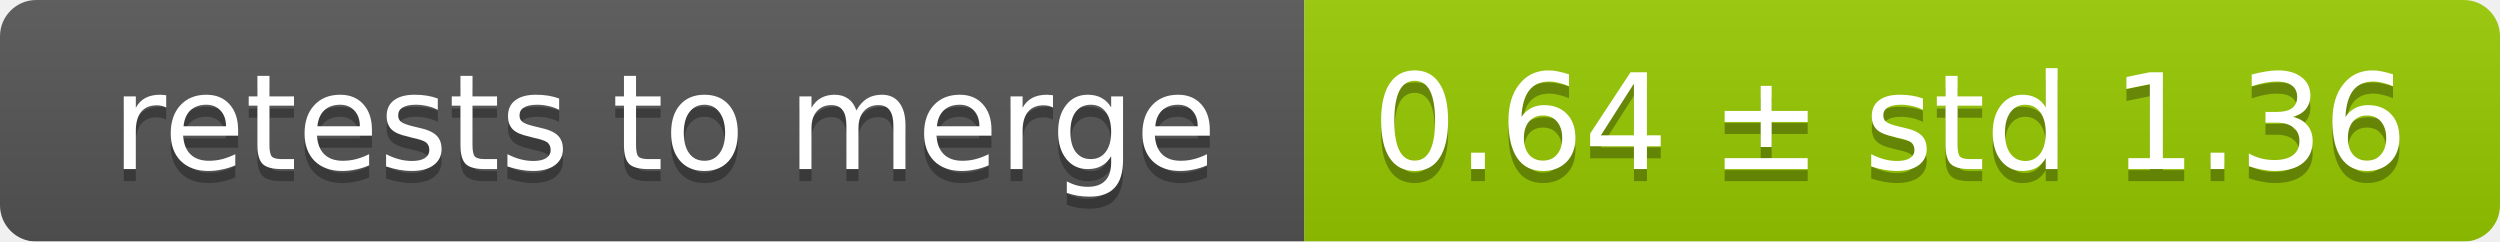
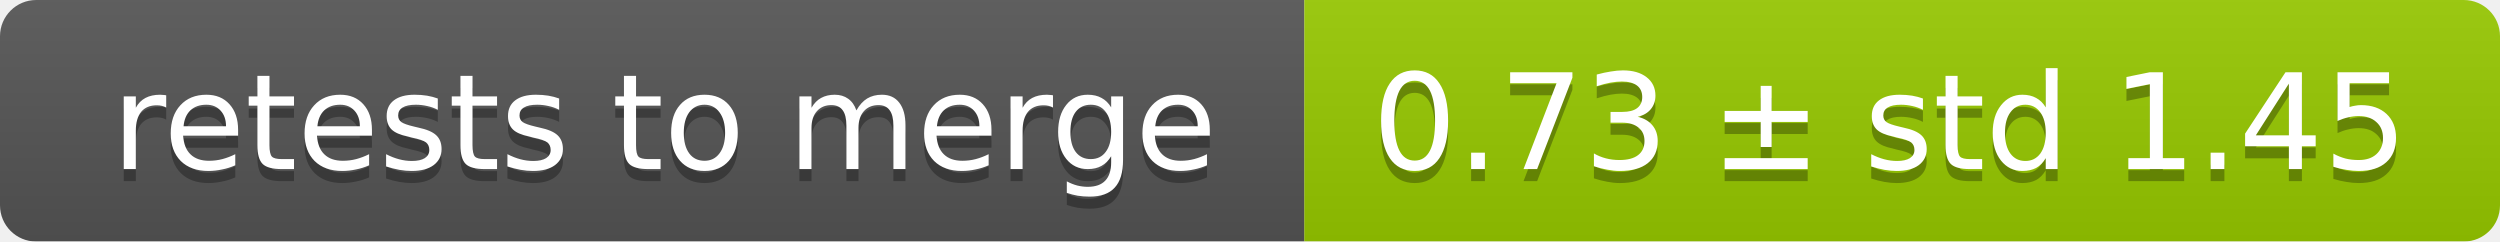
<svg xmlns="http://www.w3.org/2000/svg" width="207" height="20">
  <linearGradient id="smooth" x2="0" y2="100%">
    <stop offset="0" stop-color="#bbb" stop-opacity=".1" />
    <stop offset="1" stop-opacity=".1" />
  </linearGradient>
  <mask id="round">
    <rect width="207" height="20" rx="3" fill="#fff" />
  </mask>
  <g mask="url(#round)">
    <rect width="108" height="20" fill="#555" />
    <rect x="108" width="99" height="20" fill="#97ca00" />
    <rect width="207" height="20" fill="url(#smooth)" />
  </g>
  <g fill="#fff" text-anchor="middle" font-family="DejaVu Sans,Verdana,Geneva,sans-serif" font-size="11">
    <text x="55" y="15" fill="#010101" fill-opacity=".3">retests to merge</text>
    <text x="55" y="14">retests to merge</text>
-     <text x="156.5" y="15" fill="#010101" fill-opacity=".3">0.64 ± std 1.36</text>
-     <text x="156.5" y="14">0.64 ± std 1.36</text>
+     <text x="156.5" y="15" fill="#010101" fill-opacity=".3">0.73 ± std 1.45</text>
+     <text x="156.5" y="14">0.73 ± std 1.45</text>
  </g>
</svg>
